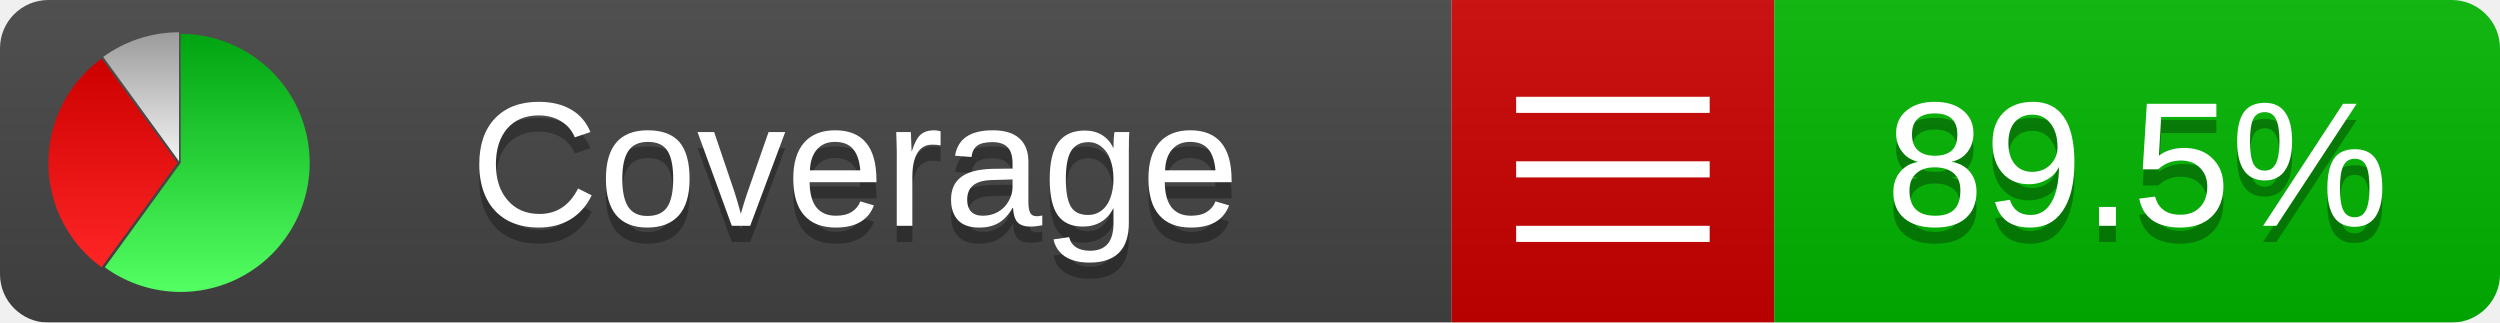
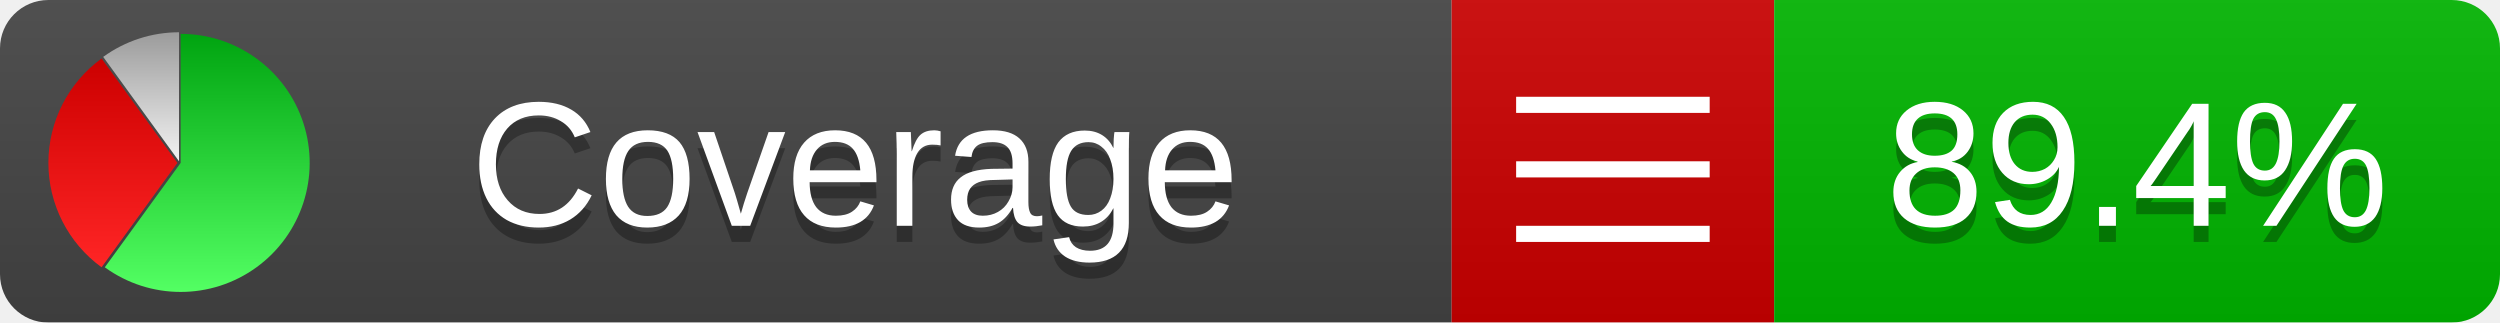
<svg xmlns="http://www.w3.org/2000/svg" xmlns:xlink="http://www.w3.org/1999/xlink" width="155" height="20">
  <style type="text/css">
          
            @keyframes fadeout {
              0 % { visibility: visible; opacity: 1; }
              40% { visibility: visible; opacity: 1; }
              50% { visibility: hidden; opacity: 0; }
              90% { visibility: hidden; opacity: 0; }
              100% { visibility: visible; opacity: 1; }
            }
            @keyframes fadein {
              0% { visibility: hidden; opacity: 0; }
              40% { visibility: hidden; opacity: 0; }
              50% { visibility: visible; opacity: 1; }
              90% { visibility: visible; opacity: 1; }
              100% { visibility: hidden; opacity: 0; }
            }
            .linecoverage {
                animation-duration: 10s;
                animation-name: fadeout;
                animation-iteration-count: infinite;
            }
            .branchcoverage {
                animation-duration: 10s;
                animation-name: fadein;
                animation-iteration-count: infinite;
            }
          
    </style>
  <defs>
    <linearGradient id="gradient" x2="0" y2="100%">
      <stop offset="0" stop-color="#bbb" stop-opacity=".1" />
      <stop offset="1" stop-opacity=".1" />
    </linearGradient>
    <linearGradient id="green" x2="0" y2="100%">
      <stop offset="0" stop-color="#00A410" />
      <stop offset="1" stop-color="#53FF63" />
    </linearGradient>
    <linearGradient id="red" x2="0" y2="100%">
      <stop offset="0" stop-color="#C00" />
      <stop offset="1" stop-color="#FF2525" />
    </linearGradient>
    <linearGradient id="gray" x2="0" y2="100%">
      <stop offset="0" stop-color="#9B9B9B" />
      <stop offset="1" stop-color="#F3F3F3" />
    </linearGradient>
    <mask id="mask">
      <rect width="155" height="20" rx="3" fill="#fff" />
    </mask>
    <g id="icon">
      <path style="fill:url(#green);" d="M205,202.5 l0,-200 a200,200 0 1,1 -117.558,361.803 z" />
      <path style="fill:url(#red);" d="M200,202.5 l-117.558,161.803 a200,200 0 0,1 0,-323.607 z" />
      <path style="fill:url(#gray);" d="M202.5,200 l-117.558,-161.803 a200,200 0 0,1 117.558,-38.196 z" />
    </g>
  </defs>
  <g mask="url(#mask)">
    <rect x="0" y="0" width="90" height="20" fill="#444" />
    <rect x="90" y="0" width="20" height="20" fill="#c00" />
    <rect x="110" y="0" width="45" height="20" fill="#00B600" />
    <rect x="0" y="0" width="155" height="20" fill="url(#gradient)" />
  </g>
  <g>
    <path class="" stroke="#fff" d="M94 6.5 h12 M94 10.5 h12 M94 14.5 h12" />
  </g>
  <g fill="#fff" text-anchor="middle" font-family="Verdana,Arial,Geneva,sans-serif" font-size="11">
    <a xlink:href="https://github.com/danielpalme/ReportGenerator" target="_top">
      <use xlink:href="#icon" transform="translate(3,2) scale(.04)" />
    </a>
    <text x="53" y="15" fill="#010101" fill-opacity=".3">Coverage</text>
    <text x="53" y="14" fill="#fff">Coverage</text>
-     <text class="" x="132.5" y="15" fill="#010101" fill-opacity=".3">89.5%</text>
-     <text class="" x="132.5" y="14">89.5%</text>
+     <text class="" x="132.5" y="15" fill="#010101" fill-opacity=".3">89.4%</text>
+     <text class="" x="132.5" y="14">89.4%</text>
  </g>
  <g>
    <rect class="" x="90" y="0" width="65" height="20" fill-opacity="0" />
  </g>
</svg>
